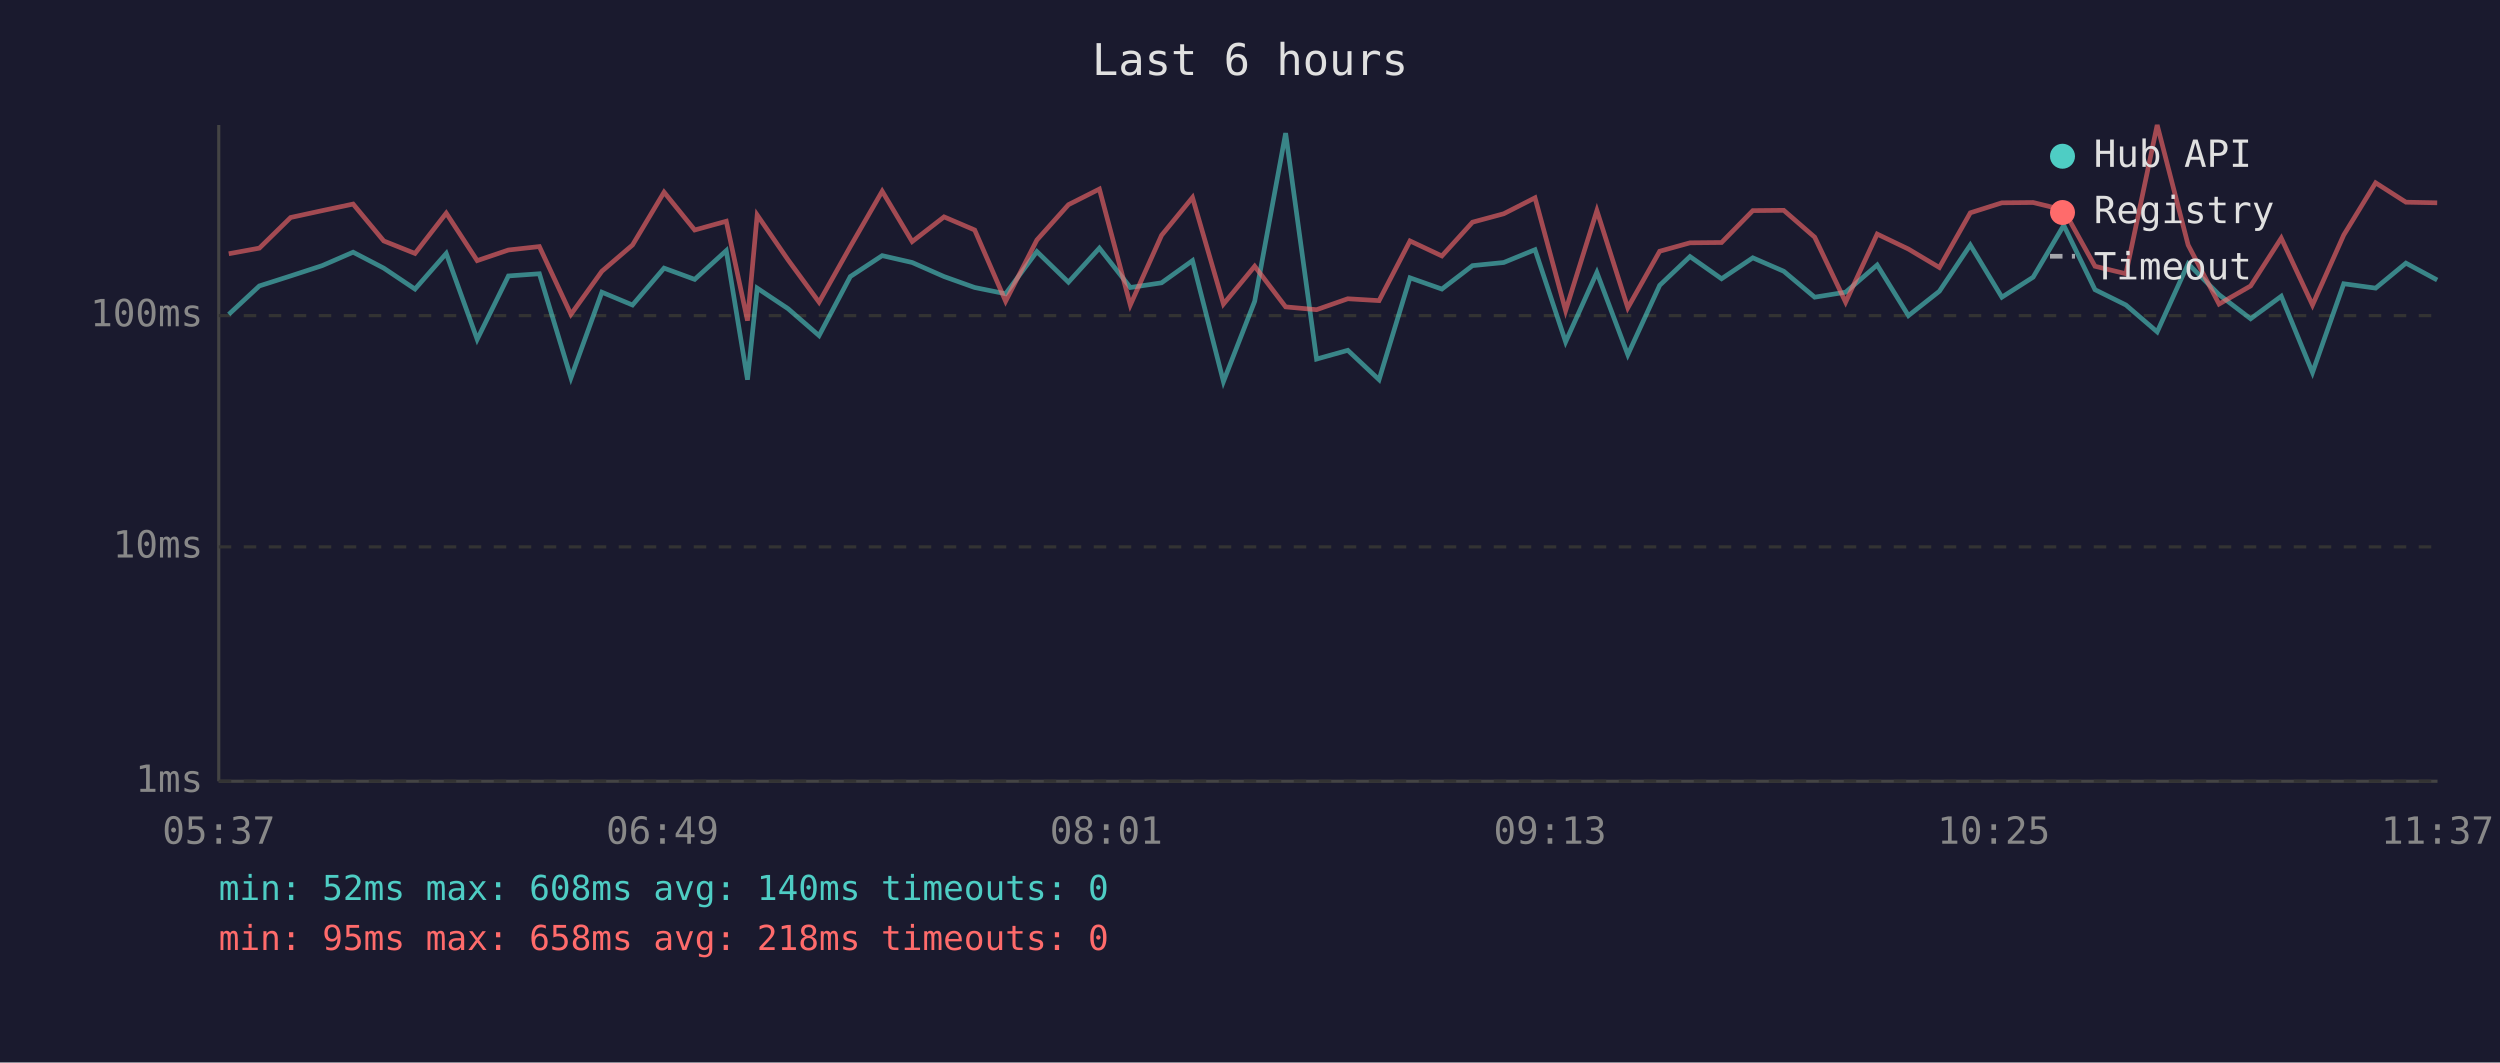
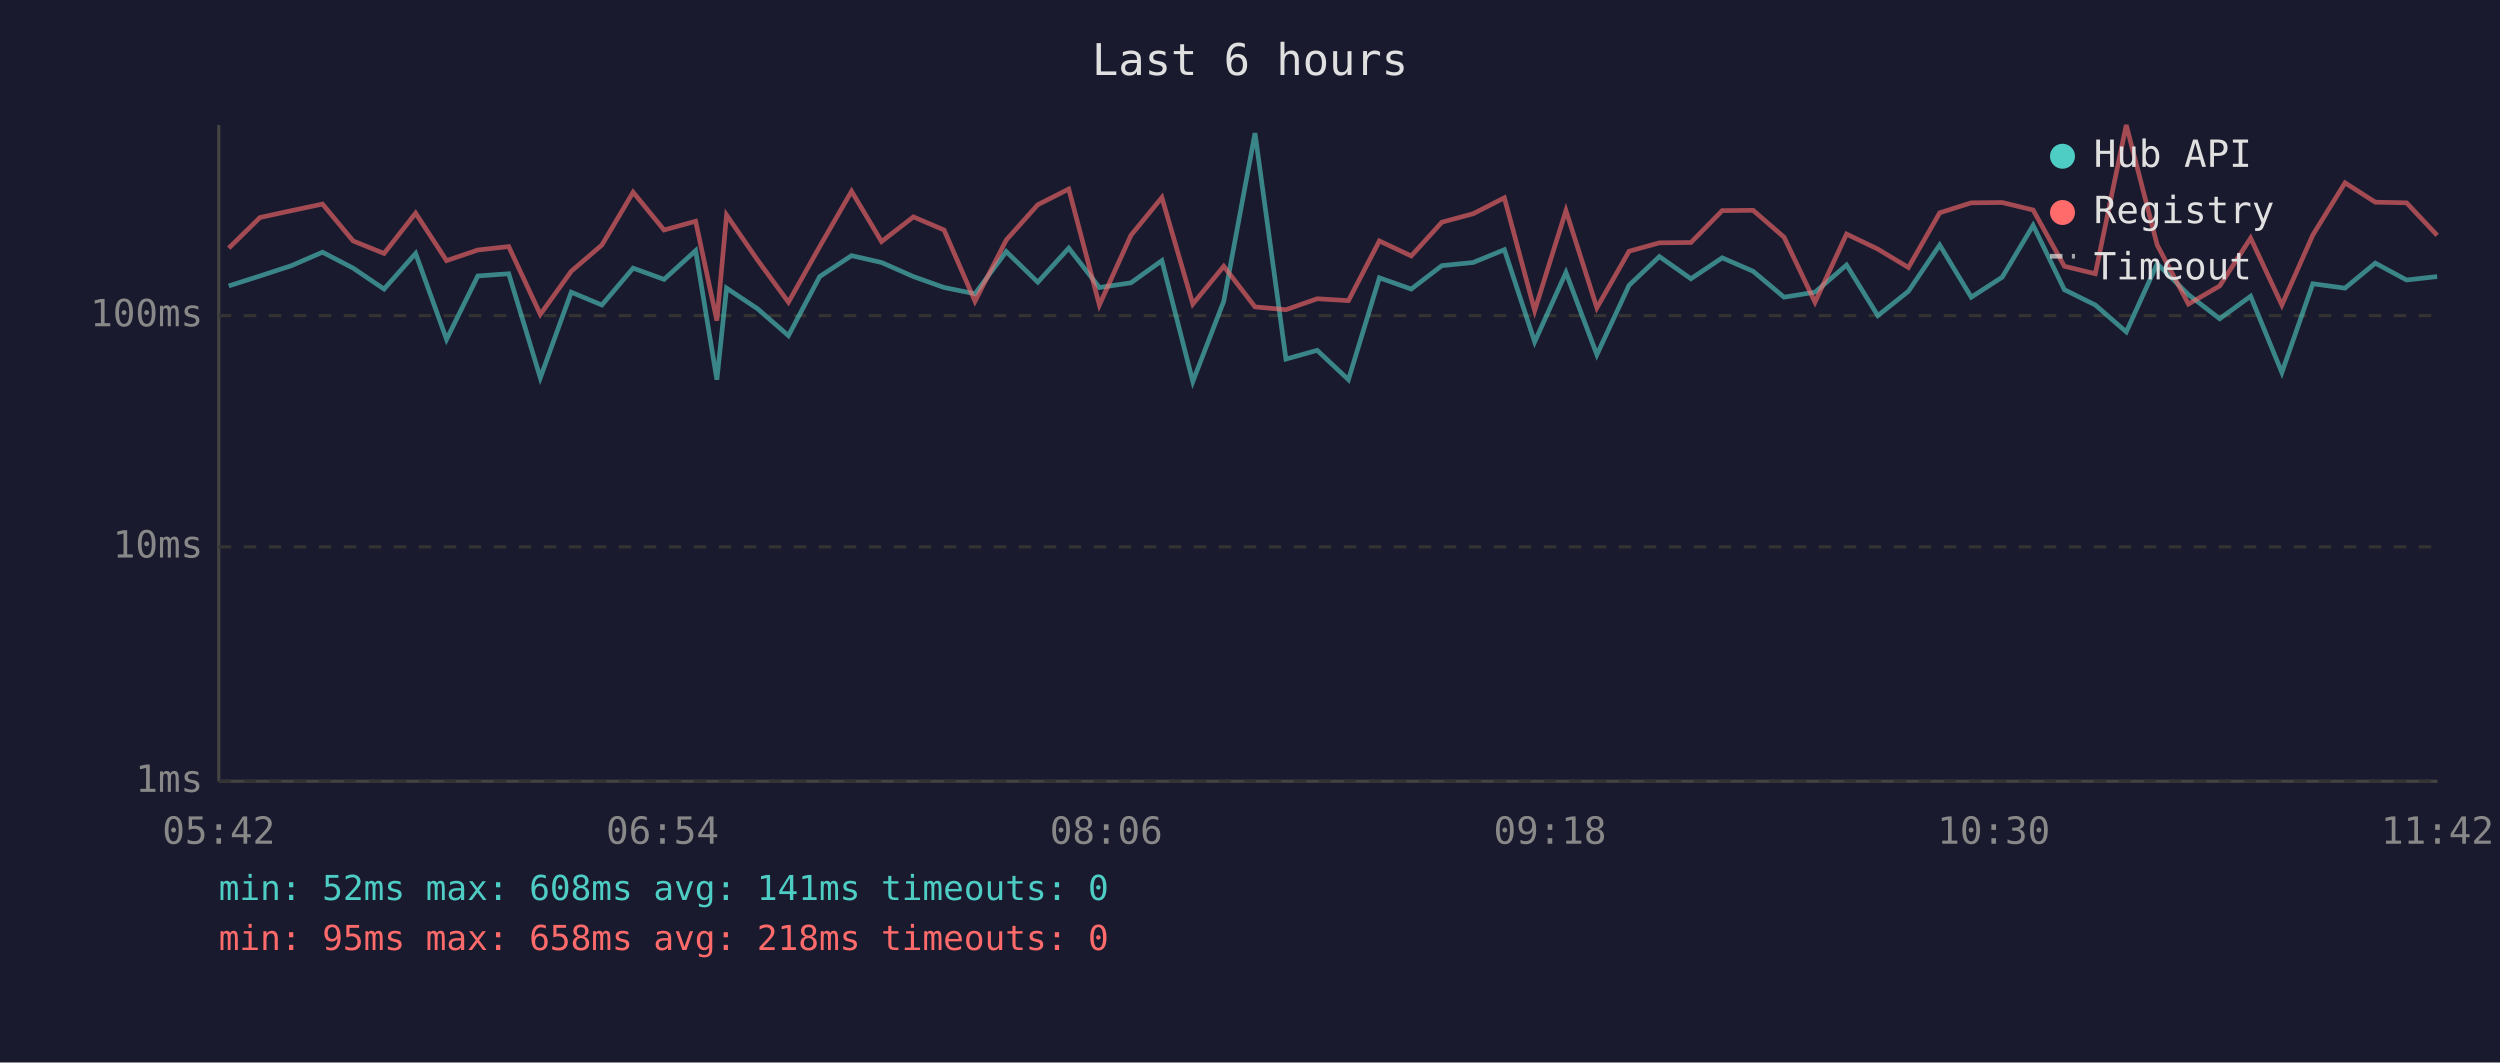
<svg xmlns="http://www.w3.org/2000/svg" viewBox="0 0 800 340" font-family="monospace" font-size="12">
  <rect width="800" height="340" fill="#1a1a2e" />
  <text x="400" y="24" fill="#e0e0e0" font-size="14" text-anchor="middle">Last 6 hours</text>
  <line x1="70" y1="40" x2="70" y2="250" stroke="#444" stroke-width="1" />
  <line x1="70" y1="250" x2="780" y2="250" stroke="#444" stroke-width="1" />
  <line x1="70" y1="250" x2="780" y2="250" stroke="#333" stroke-width="1" stroke-dasharray="4" />
  <text x="65" y="250" fill="#888" text-anchor="end" dominant-baseline="middle">1ms</text>
  <line x1="70" y1="175" x2="780" y2="175" stroke="#333" stroke-width="1" stroke-dasharray="4" />
  <text x="65" y="175" fill="#888" text-anchor="end" dominant-baseline="middle">10ms</text>
  <line x1="70" y1="101" x2="780" y2="101" stroke="#333" stroke-width="1" stroke-dasharray="4" />
  <text x="65" y="101" fill="#888" text-anchor="end" dominant-baseline="middle">100ms</text>
-   <text x="70" y="270" fill="#888" text-anchor="middle">05:37</text>
-   <text x="212" y="270" fill="#888" text-anchor="middle">06:49</text>
-   <text x="354" y="270" fill="#888" text-anchor="middle">08:01</text>
-   <text x="496" y="270" fill="#888" text-anchor="middle">09:13</text>
-   <text x="638" y="270" fill="#888" text-anchor="middle">10:25</text>
-   <text x="780" y="270" fill="#888" text-anchor="middle">11:37</text>
-   <polyline points="73.2,100.6 83.0,91.5 93.0,88.3 103.1,85.0 113.0,80.7 122.8,85.8 132.8,92.5 142.8,81.1 152.7,108.6 162.7,88.3 172.6,87.6 182.7,120.9 192.6,93.5 202.4,97.6 212.5,85.8 222.3,89.4 232.4,80.2 239.2,121.5 242.3,92.2 252.2,98.8 262.1,107.4 272.1,88.5 282.3,81.8 291.9,84.0 302.1,88.5 311.9,92.0 321.8,94.0 331.8,80.5 341.9,90.3 351.8,79.4 361.7,92.0 371.7,90.5 381.6,83.4 391.5,122.1 401.5,96.4 411.4,42.6 421.3,114.9 431.3,112.1 441.3,121.5 451.2,88.9 461.4,92.5 471.2,85.0 481.2,84.0 491.2,79.9 501.0,109.4 511.0,87.2 520.9,113.5 531.1,91.3 540.8,82.1 550.9,89.2 560.9,82.5 570.8,86.8 580.7,95.1 590.6,93.5 600.7,84.8 610.7,101.0 620.6,93.2 630.5,78.4 640.6,95.1 650.6,88.7 660.4,72.1 670.4,92.7 680.3,97.6 690.3,106.2 700.2,84.4 710.1,94.3 720.2,102.0 730.0,94.8 740.0,119.2 750.0,90.8 760.2,92.2 769.9,84.2 779.9,89.6" fill="none" stroke="#4ecdc4" stroke-width="1.5" opacity="0.6" />
-   <polyline points="73.2,81.2 83.0,79.4 93.0,69.6 103.1,67.4 113.0,65.3 122.8,77.1 132.8,81.1 142.8,68.2 152.7,83.4 162.7,80.0 172.6,78.9 182.7,100.6 192.6,86.8 202.4,78.4 212.5,61.5 222.3,73.6 232.4,70.8 239.2,102.6 242.3,68.8 252.2,83.2 262.1,96.7 272.1,78.9 282.3,61.2 291.9,77.3 302.1,69.4 311.9,73.6 321.8,96.4 331.8,76.8 341.9,65.5 351.8,60.5 361.7,97.6 371.7,75.3 381.6,63.2 391.5,97.3 401.5,85.2 411.4,98.2 421.3,99.1 431.3,95.6 441.3,96.2 451.2,77.1 461.4,81.9 471.2,71.1 481.2,68.4 491.2,63.3 501.0,99.4 511.0,67.4 520.9,98.5 531.1,80.4 540.8,77.7 550.9,77.6 560.9,67.4 570.8,67.3 580.7,75.9 590.6,96.7 600.7,74.9 610.7,79.7 620.6,85.6 630.5,68.1 640.6,64.9 650.6,64.8 660.4,67.2 670.4,85.2 680.3,87.6 690.3,40.0 700.2,78.4 710.1,97.3 720.2,91.5 730.0,76.2 740.0,97.6 750.0,75.2 760.2,58.5 769.9,64.7 779.9,64.9" fill="none" stroke="#ff6b6b" stroke-width="1.5" opacity="0.6" />
+   <text x="70" y="270" fill="#888" text-anchor="middle">05:42</text>
+   <text x="212" y="270" fill="#888" text-anchor="middle">06:54</text>
+   <text x="354" y="270" fill="#888" text-anchor="middle">08:06</text>
+   <text x="496" y="270" fill="#888" text-anchor="middle">09:18</text>
+   <text x="638" y="270" fill="#888" text-anchor="middle">10:30</text>
+   <text x="780" y="270" fill="#888" text-anchor="middle">11:42</text>
+   <polyline points="73.2,91.5 83.2,88.3 93.3,85.0 103.2,80.7 113.0,85.8 122.9,92.5 133.0,81.1 142.9,108.6 152.9,88.3 162.8,87.6 172.9,120.9 182.8,93.5 192.6,97.6 202.6,85.8 212.5,89.4 222.6,80.2 229.4,121.5 232.5,92.2 242.4,98.8 252.3,107.4 262.3,88.5 272.5,81.8 282.1,84.0 292.3,88.5 302.1,92.0 312.0,94.0 322.0,80.5 332.1,90.3 342.0,79.4 351.8,92.0 361.9,90.5 371.8,83.4 381.7,122.1 391.6,96.4 401.6,42.6 411.5,114.9 421.5,112.1 431.5,121.5 441.4,88.9 451.6,92.5 461.4,85.0 471.4,84.0 481.4,79.9 491.1,109.4 501.1,87.2 511.0,113.5 521.3,91.3 531.0,82.1 541.1,89.2 551.1,82.5 561.0,86.8 570.9,95.1 580.8,93.5 590.9,84.8 600.9,101.0 610.7,93.2 620.7,78.4 630.8,95.1 640.7,88.7 650.6,72.1 660.6,92.7 670.5,97.6 680.4,106.2 690.3,84.4 700.3,94.3 710.3,102.0 720.2,94.8 730.2,119.2 740.1,90.8 750.4,92.2 760.1,84.2 770.1,89.6 779.9,88.5" fill="none" stroke="#4ecdc4" stroke-width="1.5" opacity="0.6" />
+   <polyline points="73.2,79.4 83.2,69.6 93.3,67.4 103.2,65.3 113.0,77.1 122.9,81.1 133.0,68.2 142.9,83.4 152.9,80.0 162.8,78.9 172.9,100.6 182.8,86.8 192.6,78.4 202.6,61.5 212.5,73.6 222.6,70.8 229.4,102.6 232.5,68.8 242.4,83.2 252.3,96.7 262.3,78.9 272.5,61.2 282.1,77.3 292.3,69.4 302.1,73.6 312.0,96.4 322.0,76.8 332.1,65.5 342.0,60.5 351.8,97.6 361.9,75.3 371.8,63.2 381.7,97.3 391.6,85.2 401.6,98.2 411.5,99.1 421.5,95.6 431.5,96.2 441.4,77.1 451.6,81.9 461.4,71.1 471.4,68.4 481.4,63.3 491.1,99.4 501.1,67.4 511.0,98.5 521.3,80.4 531.0,77.7 541.1,77.6 551.1,67.4 561.0,67.3 570.9,75.9 580.8,96.7 590.9,74.9 600.9,79.7 610.7,85.6 620.7,68.1 630.8,64.9 640.7,64.8 650.6,67.2 660.6,85.2 670.5,87.6 680.4,40.0 690.3,78.4 700.3,97.3 710.3,91.5 720.2,76.2 730.2,97.6 740.1,75.2 750.4,58.5 760.1,64.7 770.1,64.9 779.9,75.3" fill="none" stroke="#ff6b6b" stroke-width="1.5" opacity="0.6" />
  <circle cx="660" cy="50" r="4" fill="#4ecdc4" />
  <text x="670" y="50" fill="#e0e0e0" dominant-baseline="middle">Hub API</text>
  <circle cx="660" cy="68" r="4" fill="#ff6b6b" />
  <text x="670" y="68" fill="#e0e0e0" dominant-baseline="middle">Registry</text>
  <line x1="656" y1="82" x2="664" y2="82" stroke="#e0e0e0" stroke-width="1.5" stroke-dasharray="4,3" opacity="0.7" />
  <text x="670" y="86" fill="#e0e0e0" dominant-baseline="middle">Timeout</text>
-   <text x="70" y="288" fill="#4ecdc4" font-size="11">min: 52ms  max: 608ms  avg: 140ms  timeouts: 0</text>
+   <text x="70" y="288" fill="#4ecdc4" font-size="11">min: 52ms  max: 608ms  avg: 141ms  timeouts: 0</text>
  <text x="70" y="304" fill="#ff6b6b" font-size="11">min: 95ms  max: 658ms  avg: 218ms  timeouts: 0</text>
</svg>
